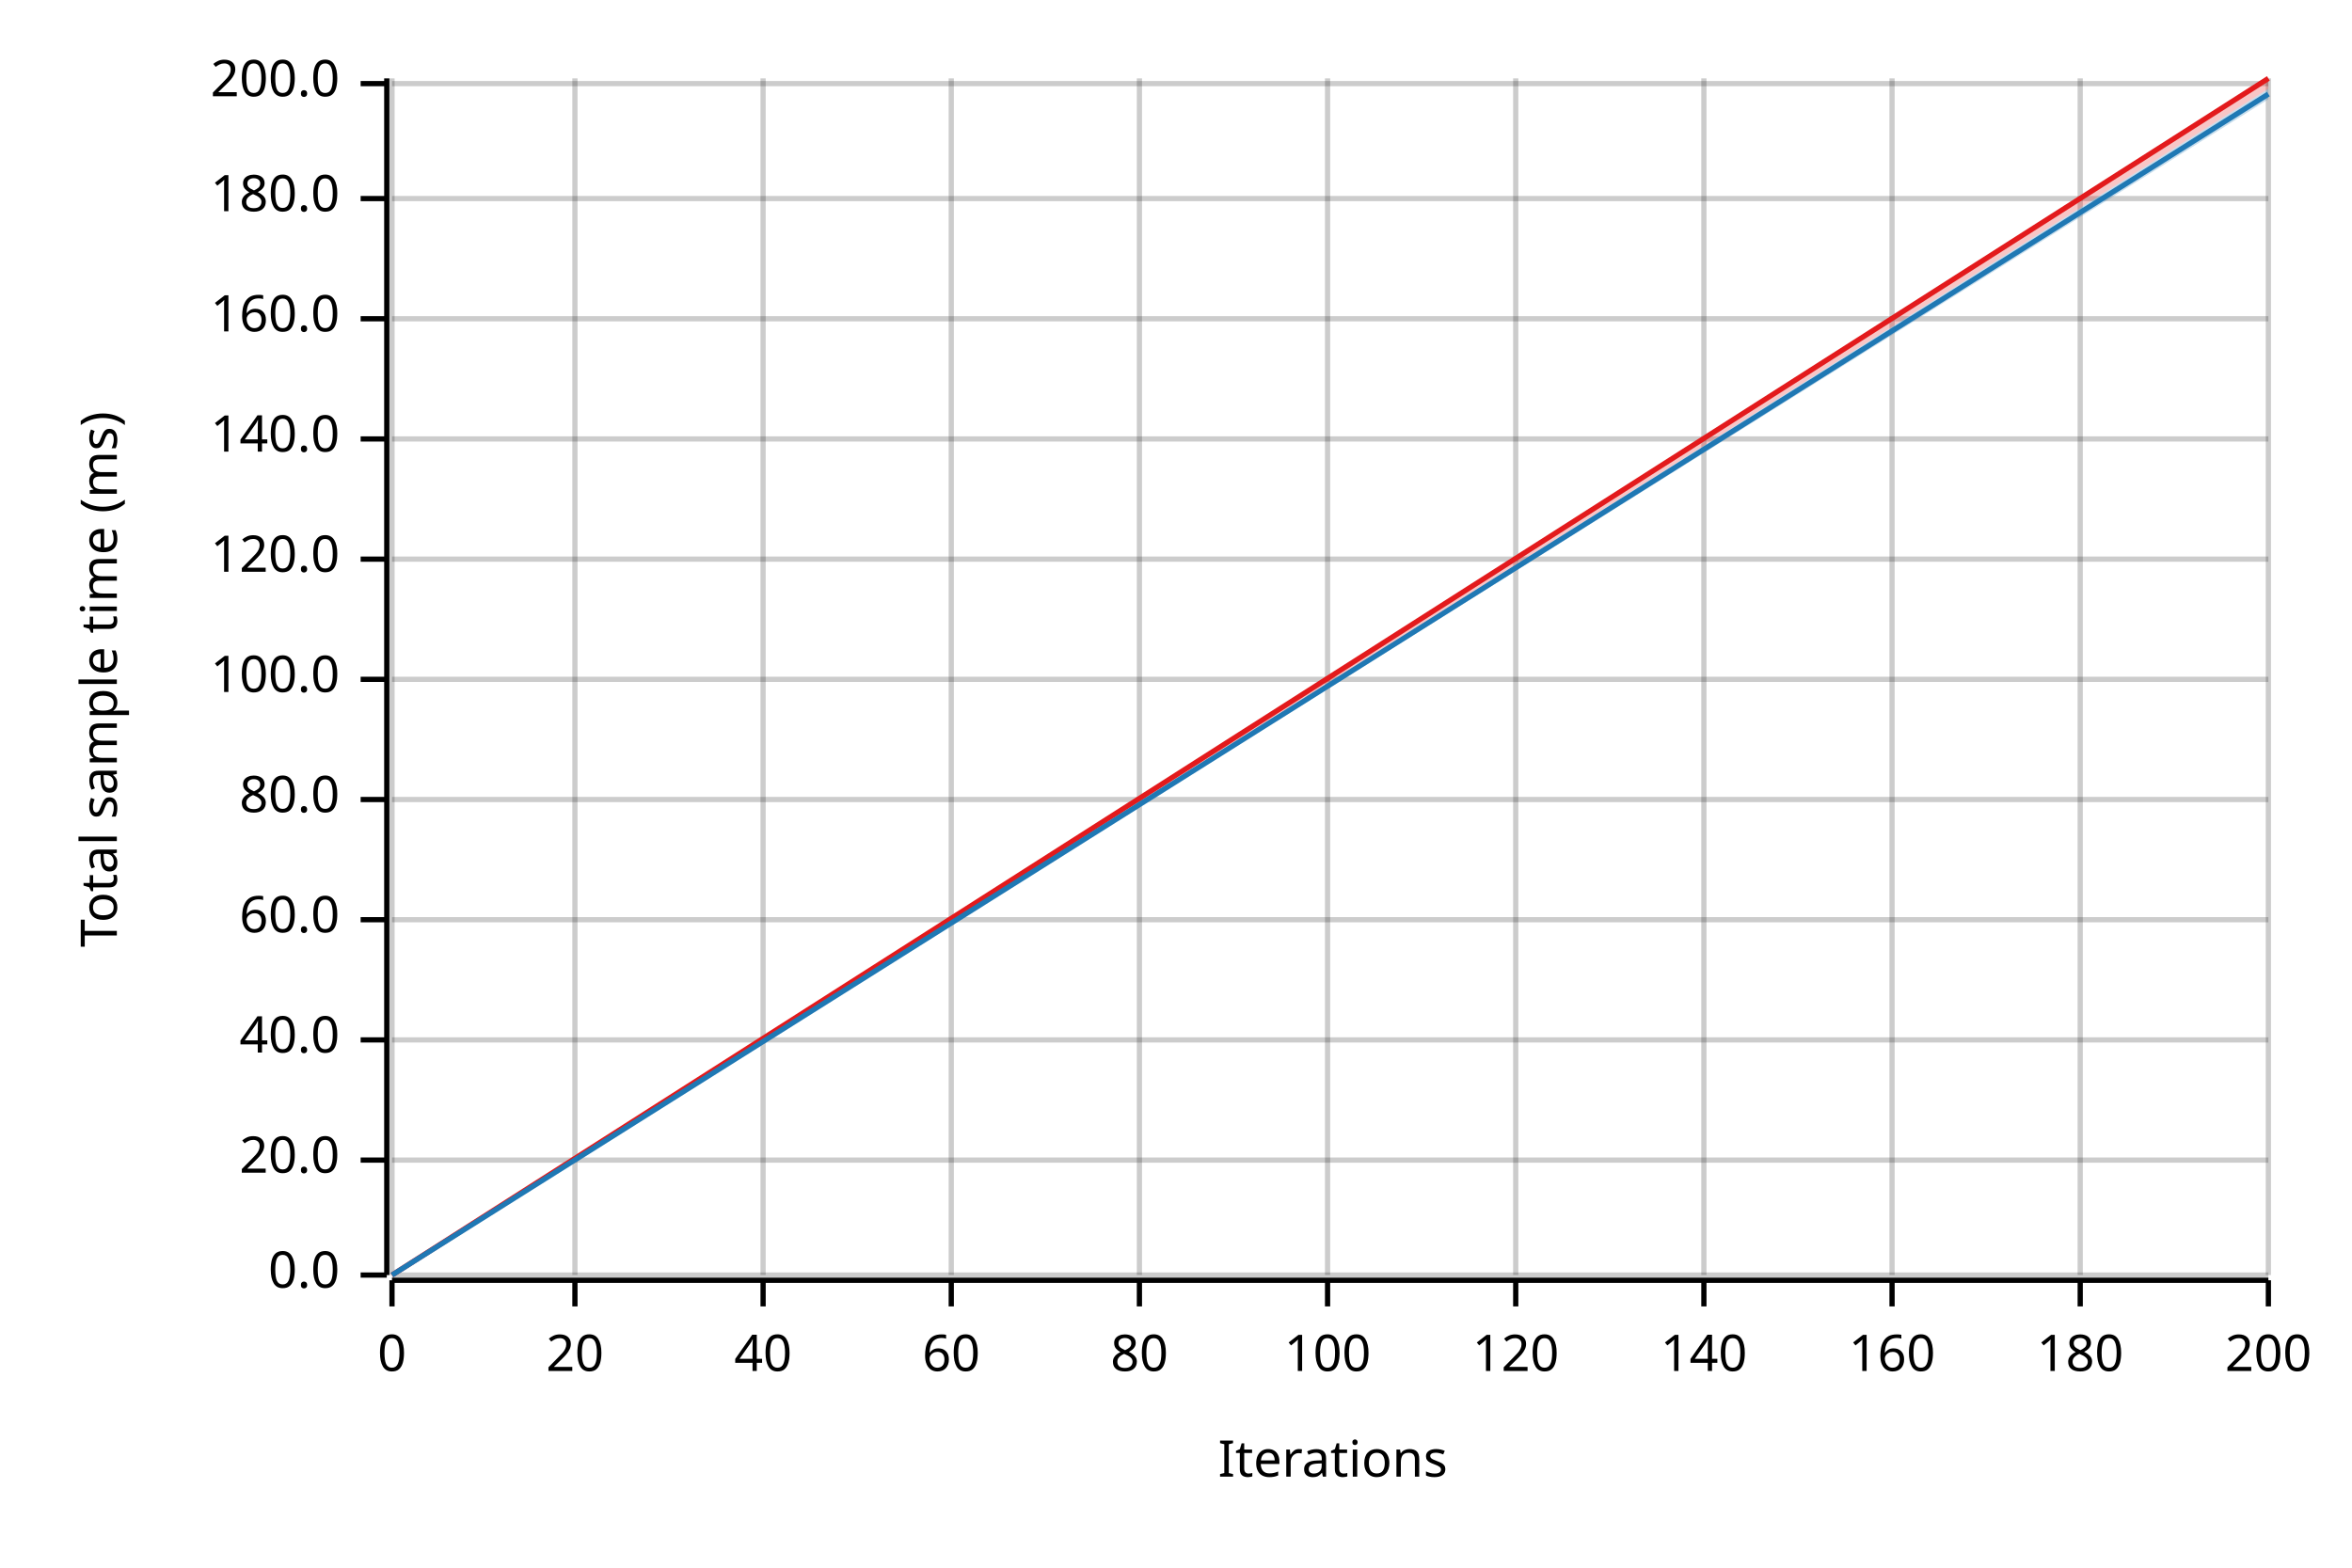
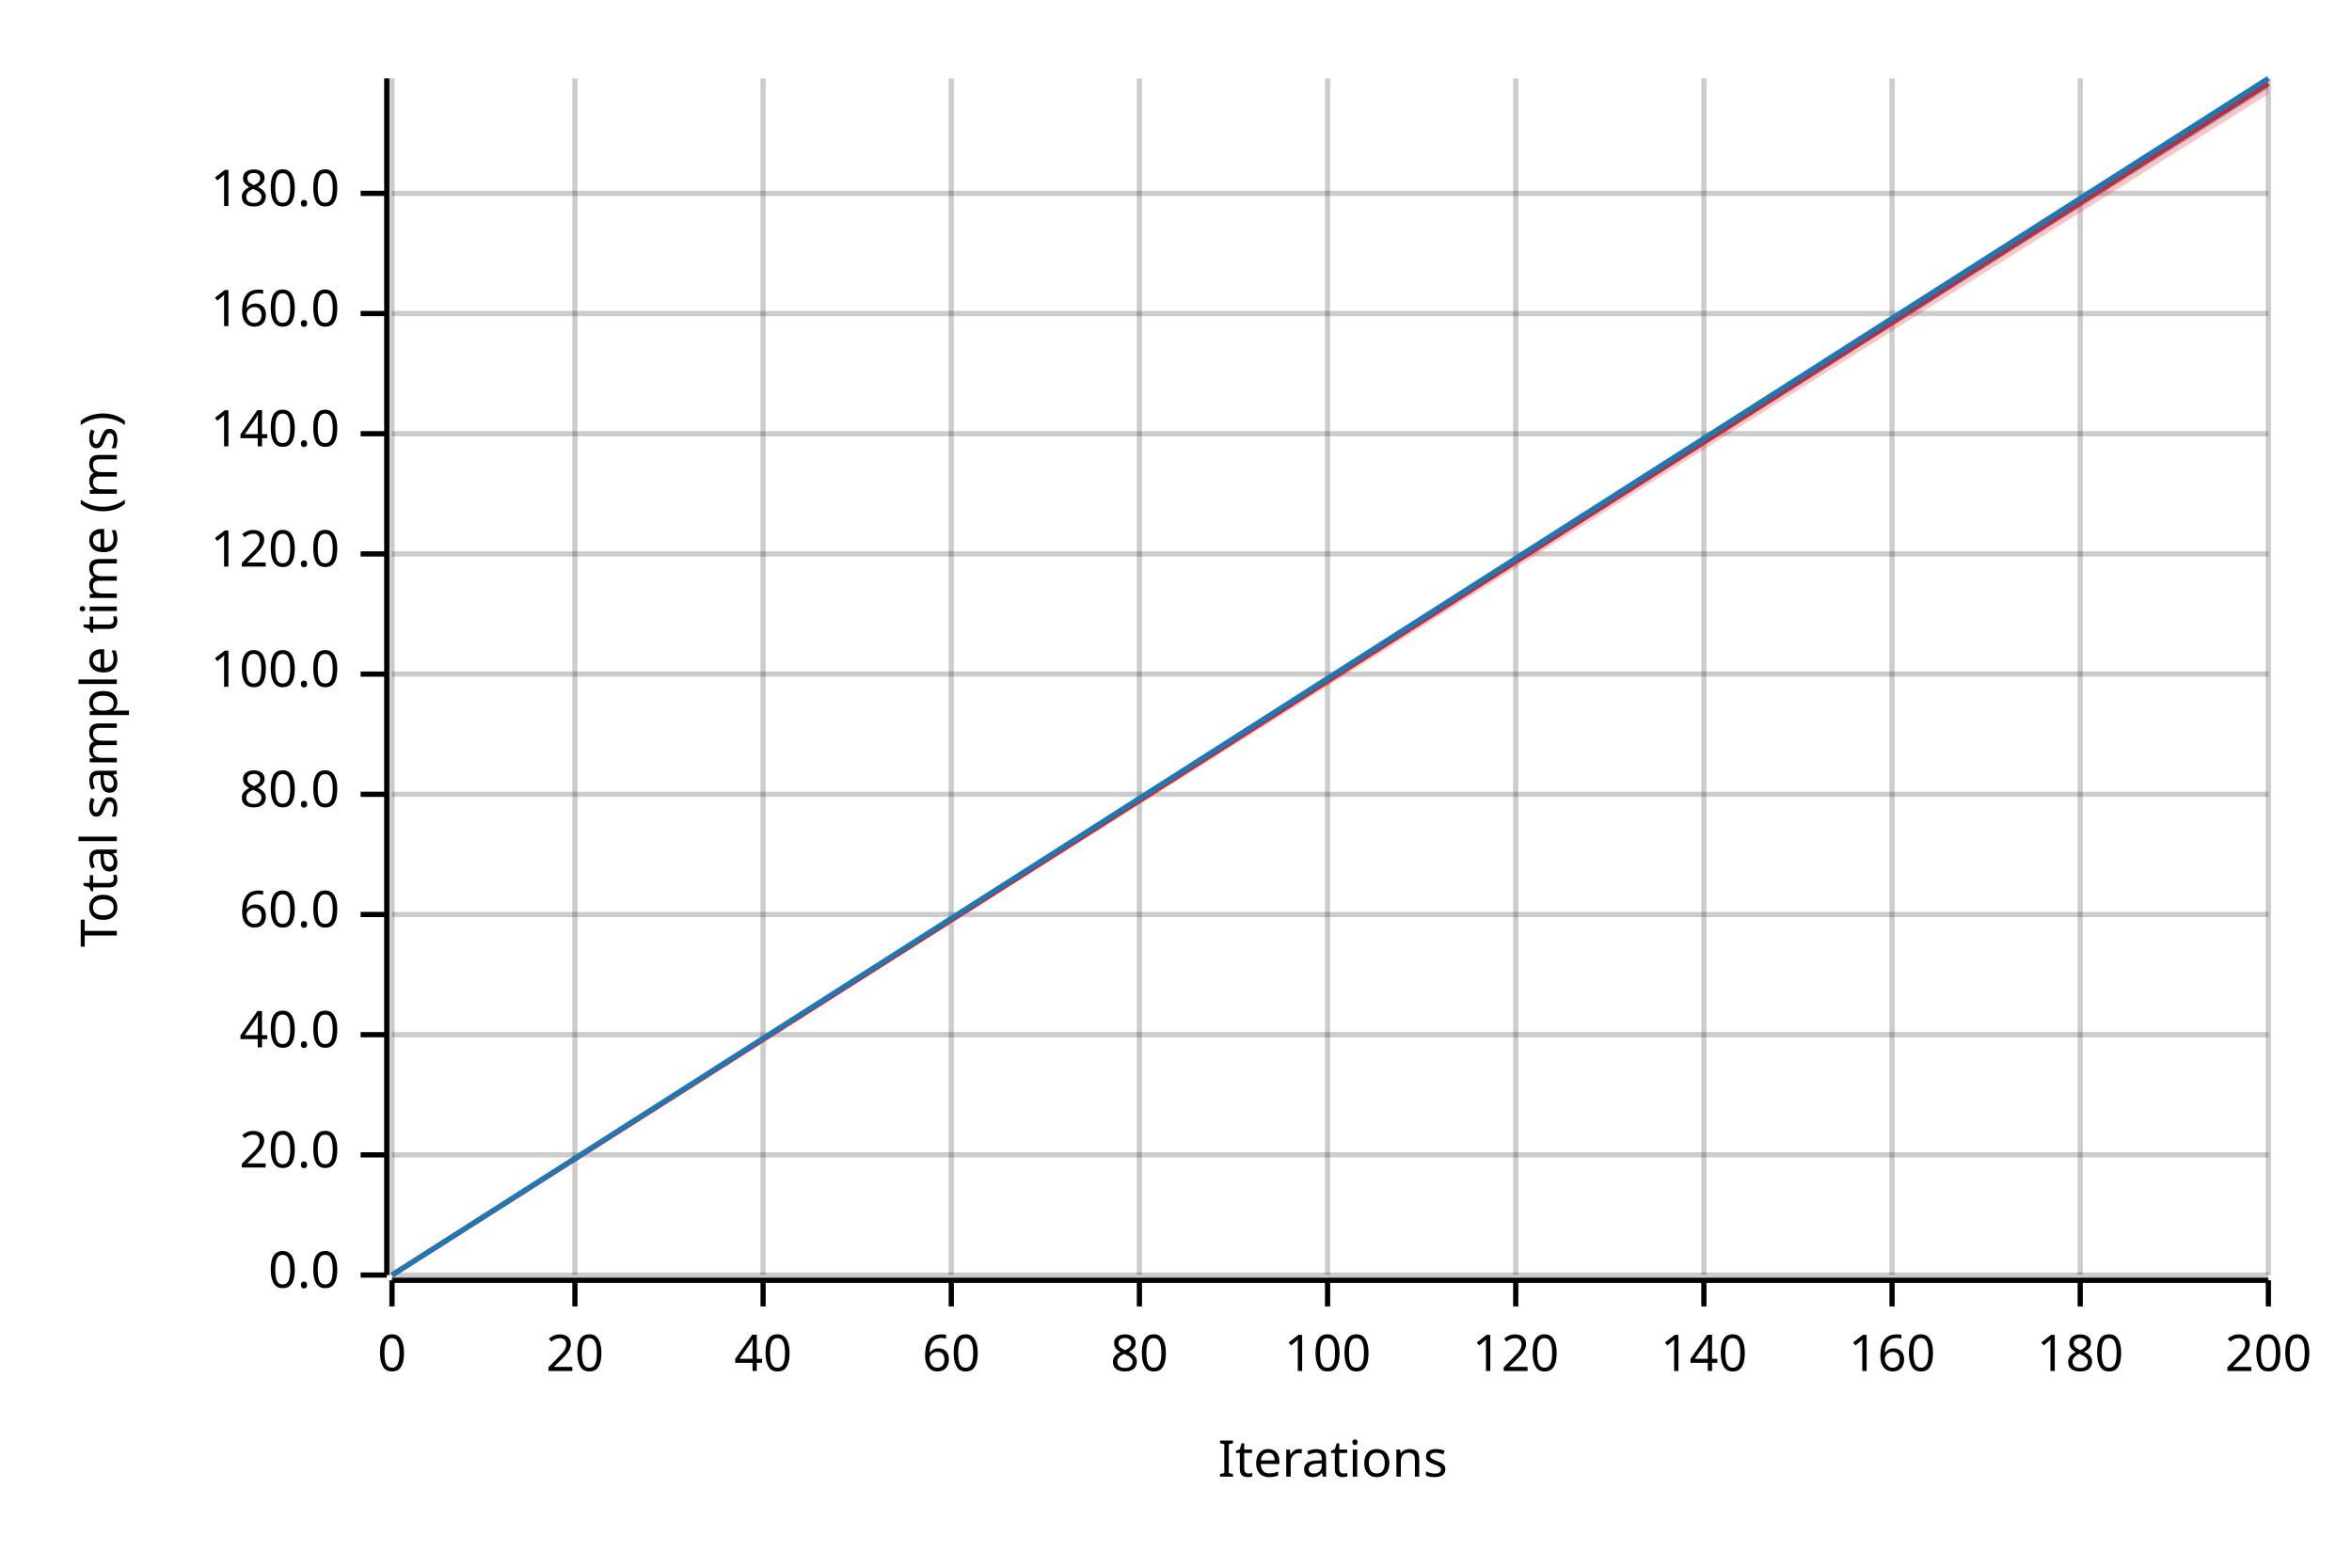
<svg xmlns="http://www.w3.org/2000/svg" width="450" height="300" viewBox="0 0 450 300">
  <text x="15" y="130" dy="0.76em" text-anchor="middle" font-family="sans-serif" font-size="9.677" opacity="1" fill="#000000" transform="rotate(270, 15, 130)">
Total sample time (ms)
</text>
  <text x="255" y="285" dy="-0.5ex" text-anchor="middle" font-family="sans-serif" font-size="9.677" opacity="1" fill="#000000">
Iterations
</text>
  <line opacity="0.2" stroke="#000000" stroke-width="1" x1="75" y1="244" x2="75" y2="15" />
  <line opacity="0.2" stroke="#000000" stroke-width="1" x1="110" y1="244" x2="110" y2="15" />
  <line opacity="0.2" stroke="#000000" stroke-width="1" x1="146" y1="244" x2="146" y2="15" />
  <line opacity="0.2" stroke="#000000" stroke-width="1" x1="182" y1="244" x2="182" y2="15" />
  <line opacity="0.2" stroke="#000000" stroke-width="1" x1="218" y1="244" x2="218" y2="15" />
  <line opacity="0.2" stroke="#000000" stroke-width="1" x1="254" y1="244" x2="254" y2="15" />
  <line opacity="0.2" stroke="#000000" stroke-width="1" x1="290" y1="244" x2="290" y2="15" />
  <line opacity="0.2" stroke="#000000" stroke-width="1" x1="326" y1="244" x2="326" y2="15" />
  <line opacity="0.2" stroke="#000000" stroke-width="1" x1="362" y1="244" x2="362" y2="15" />
  <line opacity="0.2" stroke="#000000" stroke-width="1" x1="398" y1="244" x2="398" y2="15" />
  <line opacity="0.2" stroke="#000000" stroke-width="1" x1="434" y1="244" x2="434" y2="15" />
  <line opacity="0.2" stroke="#000000" stroke-width="1" x1="75" y1="244" x2="434" y2="244" />
-   <line opacity="0.2" stroke="#000000" stroke-width="1" x1="75" y1="222" x2="434" y2="222" />
-   <line opacity="0.2" stroke="#000000" stroke-width="1" x1="75" y1="199" x2="434" y2="199" />
-   <line opacity="0.2" stroke="#000000" stroke-width="1" x1="75" y1="176" x2="434" y2="176" />
-   <line opacity="0.2" stroke="#000000" stroke-width="1" x1="75" y1="153" x2="434" y2="153" />
-   <line opacity="0.2" stroke="#000000" stroke-width="1" x1="75" y1="130" x2="434" y2="130" />
-   <line opacity="0.2" stroke="#000000" stroke-width="1" x1="75" y1="107" x2="434" y2="107" />
-   <line opacity="0.2" stroke="#000000" stroke-width="1" x1="75" y1="84" x2="434" y2="84" />
-   <line opacity="0.2" stroke="#000000" stroke-width="1" x1="75" y1="61" x2="434" y2="61" />
-   <line opacity="0.2" stroke="#000000" stroke-width="1" x1="75" y1="38" x2="434" y2="38" />
-   <line opacity="0.2" stroke="#000000" stroke-width="1" x1="75" y1="16" x2="434" y2="16" />
+   <line opacity="0.2" stroke="#000000" stroke-width="1" x1="75" y1="221" x2="434" y2="221" />
+   <line opacity="0.2" stroke="#000000" stroke-width="1" x1="75" y1="198" x2="434" y2="198" />
+   <line opacity="0.2" stroke="#000000" stroke-width="1" x1="75" y1="175" x2="434" y2="175" />
+   <line opacity="0.2" stroke="#000000" stroke-width="1" x1="75" y1="152" x2="434" y2="152" />
+   <line opacity="0.2" stroke="#000000" stroke-width="1" x1="75" y1="129" x2="434" y2="129" />
+   <line opacity="0.2" stroke="#000000" stroke-width="1" x1="75" y1="106" x2="434" y2="106" />
+   <line opacity="0.2" stroke="#000000" stroke-width="1" x1="75" y1="83" x2="434" y2="83" />
+   <line opacity="0.2" stroke="#000000" stroke-width="1" x1="75" y1="60" x2="434" y2="60" />
+   <line opacity="0.2" stroke="#000000" stroke-width="1" x1="75" y1="37" x2="434" y2="37" />
  <polyline fill="none" opacity="1" stroke="#000000" stroke-width="1" points="74,15 74,244 " />
  <text x="65" y="244" dy="0.5ex" text-anchor="end" font-family="sans-serif" font-size="9.677" opacity="1" fill="#000000">
0.0
</text>
  <polyline fill="none" opacity="1" stroke="#000000" stroke-width="1" points="69,244 74,244 " />
-   <text x="65" y="222" dy="0.5ex" text-anchor="end" font-family="sans-serif" font-size="9.677" opacity="1" fill="#000000">
+   <text x="65" y="221" dy="0.5ex" text-anchor="end" font-family="sans-serif" font-size="9.677" opacity="1" fill="#000000">
20.0
</text>
-   <polyline fill="none" opacity="1" stroke="#000000" stroke-width="1" points="69,222 74,222 " />
-   <text x="65" y="199" dy="0.5ex" text-anchor="end" font-family="sans-serif" font-size="9.677" opacity="1" fill="#000000">
+   <polyline fill="none" opacity="1" stroke="#000000" stroke-width="1" points="69,221 74,221 " />
+   <text x="65" y="198" dy="0.5ex" text-anchor="end" font-family="sans-serif" font-size="9.677" opacity="1" fill="#000000">
40.0
</text>
-   <polyline fill="none" opacity="1" stroke="#000000" stroke-width="1" points="69,199 74,199 " />
-   <text x="65" y="176" dy="0.5ex" text-anchor="end" font-family="sans-serif" font-size="9.677" opacity="1" fill="#000000">
+   <polyline fill="none" opacity="1" stroke="#000000" stroke-width="1" points="69,198 74,198 " />
+   <text x="65" y="175" dy="0.5ex" text-anchor="end" font-family="sans-serif" font-size="9.677" opacity="1" fill="#000000">
60.0
</text>
-   <polyline fill="none" opacity="1" stroke="#000000" stroke-width="1" points="69,176 74,176 " />
-   <text x="65" y="153" dy="0.5ex" text-anchor="end" font-family="sans-serif" font-size="9.677" opacity="1" fill="#000000">
+   <polyline fill="none" opacity="1" stroke="#000000" stroke-width="1" points="69,175 74,175 " />
+   <text x="65" y="152" dy="0.5ex" text-anchor="end" font-family="sans-serif" font-size="9.677" opacity="1" fill="#000000">
80.0
</text>
-   <polyline fill="none" opacity="1" stroke="#000000" stroke-width="1" points="69,153 74,153 " />
-   <text x="65" y="130" dy="0.5ex" text-anchor="end" font-family="sans-serif" font-size="9.677" opacity="1" fill="#000000">
+   <polyline fill="none" opacity="1" stroke="#000000" stroke-width="1" points="69,152 74,152 " />
+   <text x="65" y="129" dy="0.5ex" text-anchor="end" font-family="sans-serif" font-size="9.677" opacity="1" fill="#000000">
100.0
</text>
-   <polyline fill="none" opacity="1" stroke="#000000" stroke-width="1" points="69,130 74,130 " />
-   <text x="65" y="107" dy="0.5ex" text-anchor="end" font-family="sans-serif" font-size="9.677" opacity="1" fill="#000000">
+   <polyline fill="none" opacity="1" stroke="#000000" stroke-width="1" points="69,129 74,129 " />
+   <text x="65" y="106" dy="0.5ex" text-anchor="end" font-family="sans-serif" font-size="9.677" opacity="1" fill="#000000">
120.0
</text>
-   <polyline fill="none" opacity="1" stroke="#000000" stroke-width="1" points="69,107 74,107 " />
-   <text x="65" y="84" dy="0.5ex" text-anchor="end" font-family="sans-serif" font-size="9.677" opacity="1" fill="#000000">
+   <polyline fill="none" opacity="1" stroke="#000000" stroke-width="1" points="69,106 74,106 " />
+   <text x="65" y="83" dy="0.5ex" text-anchor="end" font-family="sans-serif" font-size="9.677" opacity="1" fill="#000000">
140.0
</text>
-   <polyline fill="none" opacity="1" stroke="#000000" stroke-width="1" points="69,84 74,84 " />
-   <text x="65" y="61" dy="0.5ex" text-anchor="end" font-family="sans-serif" font-size="9.677" opacity="1" fill="#000000">
+   <polyline fill="none" opacity="1" stroke="#000000" stroke-width="1" points="69,83 74,83 " />
+   <text x="65" y="60" dy="0.5ex" text-anchor="end" font-family="sans-serif" font-size="9.677" opacity="1" fill="#000000">
160.0
</text>
-   <polyline fill="none" opacity="1" stroke="#000000" stroke-width="1" points="69,61 74,61 " />
-   <text x="65" y="38" dy="0.5ex" text-anchor="end" font-family="sans-serif" font-size="9.677" opacity="1" fill="#000000">
+   <polyline fill="none" opacity="1" stroke="#000000" stroke-width="1" points="69,60 74,60 " />
+   <text x="65" y="37" dy="0.5ex" text-anchor="end" font-family="sans-serif" font-size="9.677" opacity="1" fill="#000000">
180.0
</text>
-   <polyline fill="none" opacity="1" stroke="#000000" stroke-width="1" points="69,38 74,38 " />
-   <text x="65" y="16" dy="0.5ex" text-anchor="end" font-family="sans-serif" font-size="9.677" opacity="1" fill="#000000">
- 200.0
- </text>
-   <polyline fill="none" opacity="1" stroke="#000000" stroke-width="1" points="69,16 74,16 " />
+   <polyline fill="none" opacity="1" stroke="#000000" stroke-width="1" points="69,37 74,37 " />
  <polyline fill="none" opacity="1" stroke="#000000" stroke-width="1" points="75,245 434,245 " />
  <text x="75" y="255" dy="0.76em" text-anchor="middle" font-family="sans-serif" font-size="9.677" opacity="1" fill="#000000">
0
</text>
  <polyline fill="none" opacity="1" stroke="#000000" stroke-width="1" points="75,245 75,250 " />
  <text x="110" y="255" dy="0.76em" text-anchor="middle" font-family="sans-serif" font-size="9.677" opacity="1" fill="#000000">
20
</text>
  <polyline fill="none" opacity="1" stroke="#000000" stroke-width="1" points="110,245 110,250 " />
  <text x="146" y="255" dy="0.76em" text-anchor="middle" font-family="sans-serif" font-size="9.677" opacity="1" fill="#000000">
40
</text>
  <polyline fill="none" opacity="1" stroke="#000000" stroke-width="1" points="146,245 146,250 " />
  <text x="182" y="255" dy="0.76em" text-anchor="middle" font-family="sans-serif" font-size="9.677" opacity="1" fill="#000000">
60
</text>
  <polyline fill="none" opacity="1" stroke="#000000" stroke-width="1" points="182,245 182,250 " />
  <text x="218" y="255" dy="0.76em" text-anchor="middle" font-family="sans-serif" font-size="9.677" opacity="1" fill="#000000">
80
</text>
  <polyline fill="none" opacity="1" stroke="#000000" stroke-width="1" points="218,245 218,250 " />
  <text x="254" y="255" dy="0.76em" text-anchor="middle" font-family="sans-serif" font-size="9.677" opacity="1" fill="#000000">
100
</text>
  <polyline fill="none" opacity="1" stroke="#000000" stroke-width="1" points="254,245 254,250 " />
  <text x="290" y="255" dy="0.76em" text-anchor="middle" font-family="sans-serif" font-size="9.677" opacity="1" fill="#000000">
120
</text>
  <polyline fill="none" opacity="1" stroke="#000000" stroke-width="1" points="290,245 290,250 " />
  <text x="326" y="255" dy="0.76em" text-anchor="middle" font-family="sans-serif" font-size="9.677" opacity="1" fill="#000000">
140
</text>
  <polyline fill="none" opacity="1" stroke="#000000" stroke-width="1" points="326,245 326,250 " />
  <text x="362" y="255" dy="0.76em" text-anchor="middle" font-family="sans-serif" font-size="9.677" opacity="1" fill="#000000">
160
</text>
  <polyline fill="none" opacity="1" stroke="#000000" stroke-width="1" points="362,245 362,250 " />
  <text x="398" y="255" dy="0.76em" text-anchor="middle" font-family="sans-serif" font-size="9.677" opacity="1" fill="#000000">
180
</text>
  <polyline fill="none" opacity="1" stroke="#000000" stroke-width="1" points="398,245 398,250 " />
  <text x="434" y="255" dy="0.76em" text-anchor="middle" font-family="sans-serif" font-size="9.677" opacity="1" fill="#000000">
200
</text>
  <polyline fill="none" opacity="1" stroke="#000000" stroke-width="1" points="434,245 434,250 " />
-   <polyline fill="none" opacity="1" stroke="#E31A1C" stroke-width="1" points="75,244 434,15 " />
-   <polygon opacity="0.25" fill="#E31A1C" points="75,244 434,17 434,15 " />
-   <polyline fill="none" opacity="1" stroke="#1F78B4" stroke-width="1" points="75,244 434,18 " />
-   <polygon opacity="0.25" fill="#1F78B4" points="75,244 434,19 434,17 " />
+   <polyline fill="none" opacity="1" stroke="#E31A1C" stroke-width="1" points="75,244 434,16 " />
+   <polygon opacity="0.25" fill="#E31A1C" points="75,244 434,18 434,15 " />
+   <polyline fill="none" opacity="1" stroke="#1F78B4" stroke-width="1" points="75,244 434,15 " />
+   <polygon opacity="0.25" fill="#1F78B4" points="75,244 434,17 434,15 " />
</svg>
